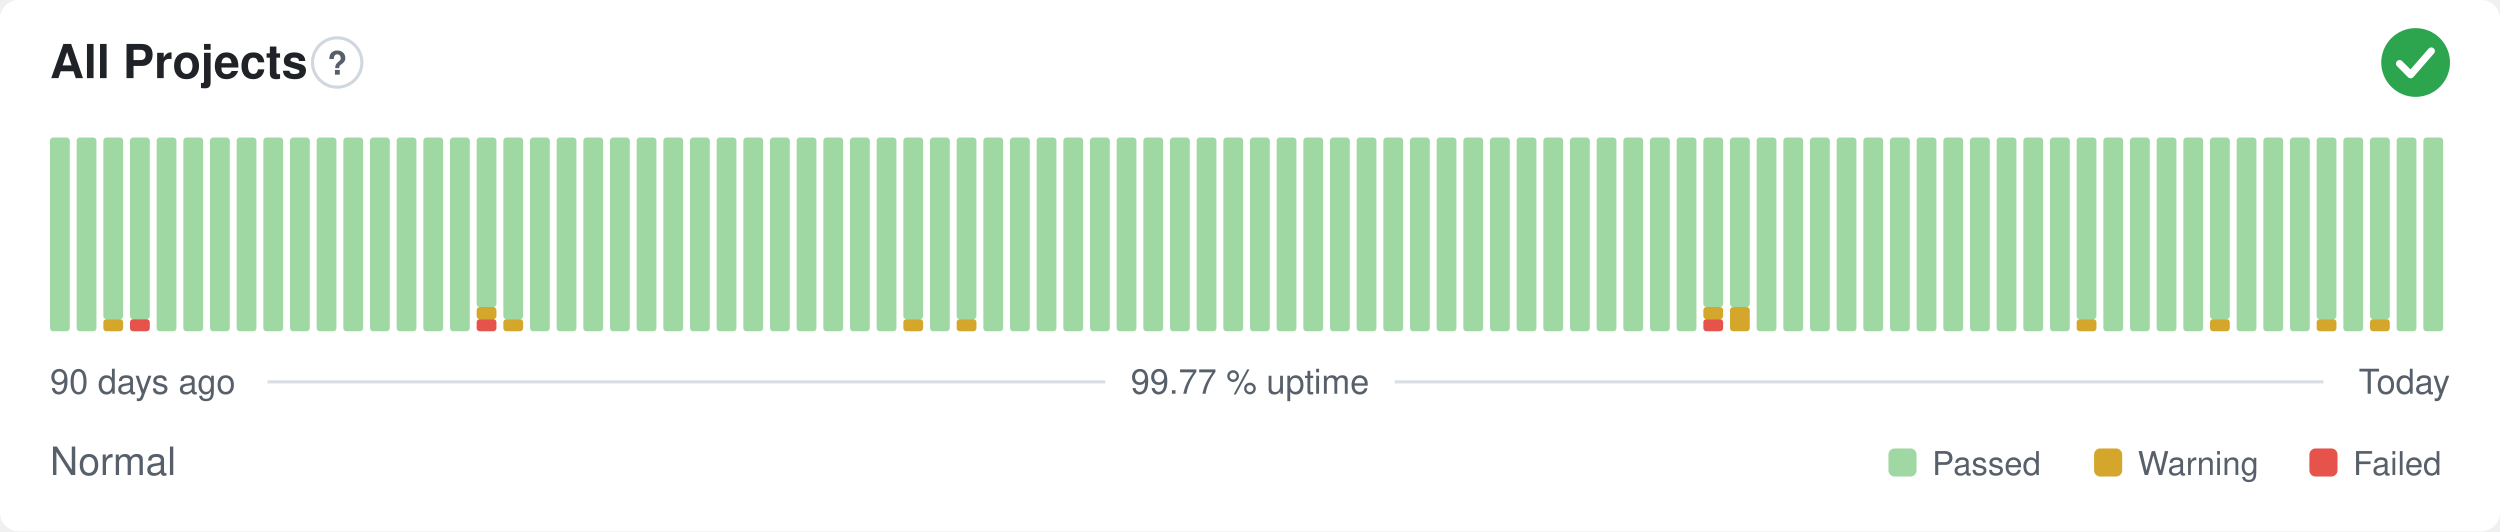
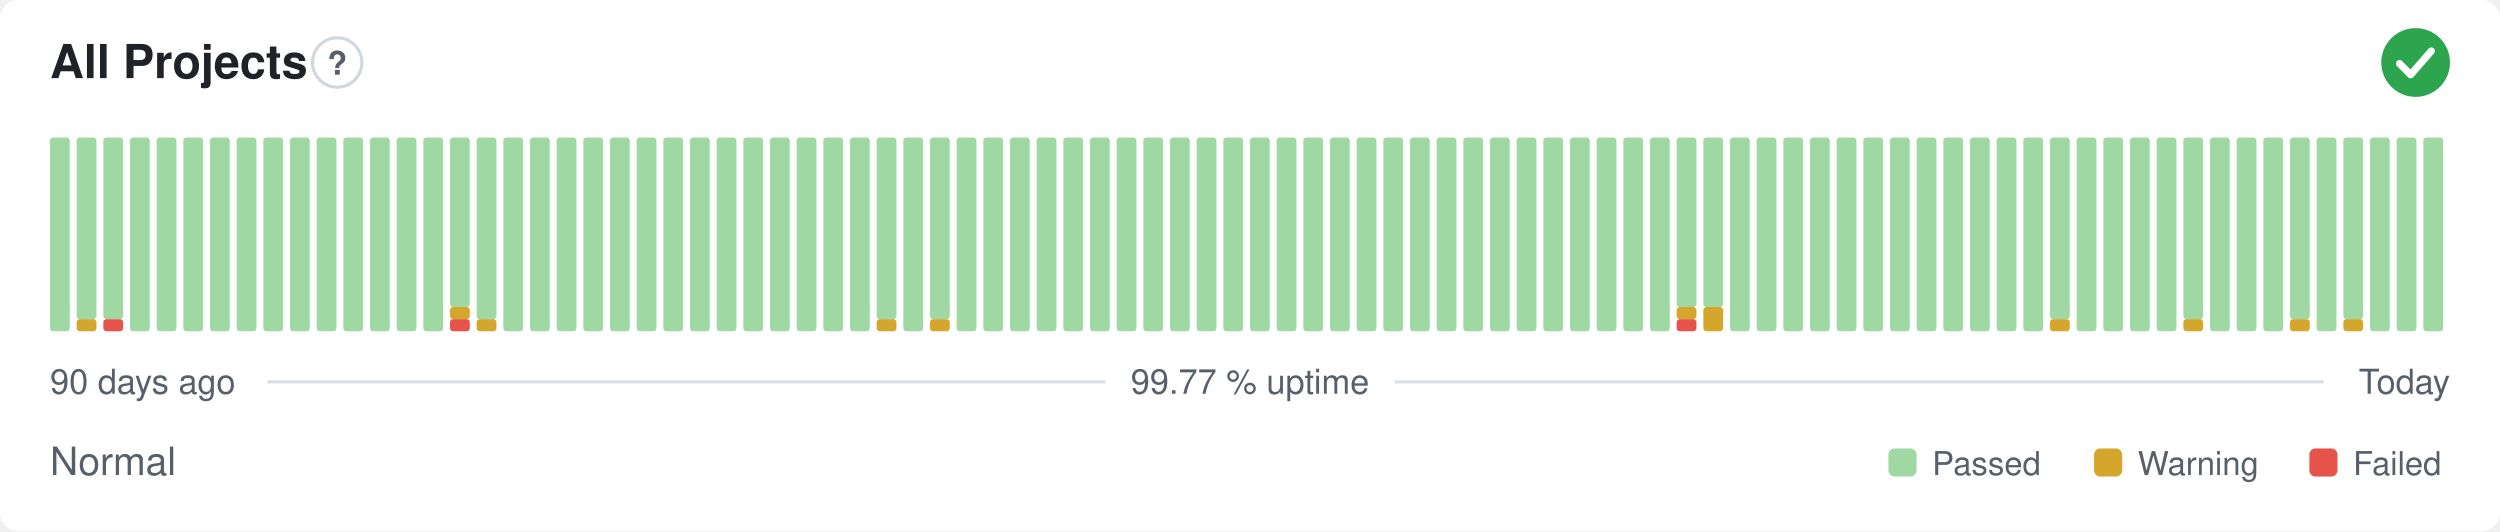
<svg xmlns="http://www.w3.org/2000/svg" width="800" height="170" viewBox="0 0 800 170" role="img" aria-label="All Projects: Normal, 99.77 % uptime over the last 90 days" font-family="-apple-system,BlinkMacSystemFont,'Segoe UI',Helvetica,Arial,sans-serif">
  <style>
    @media (prefers-color-scheme: dark) {
      .bg { fill: #0d1117 }
      .title { fill: #e6edf3 }
      .muted { fill: #8b949e }
      .hint { stroke: #30363d }
      .rule { stroke: #30363d }
      .nodata { fill: #21262d }
    }
  </style>
  <rect class="bg" width="800" height="170" rx="6" fill="#ffffff" />
  <text class="title" x="16" y="25" font-size="15" font-weight="600" fill="#1f2328">All Projects</text>
  <circle class="hint" cx="107.9" cy="20" r="7.9" fill="none" stroke="#d0d7de" stroke-width="1" />
  <text class="muted" x="107.9" y="23.9" text-anchor="middle" font-size="10.4" font-weight="700" fill="#57606a">?</text>
  <circle cx="773" cy="20" r="11" fill="#2da44e" />
  <path d="M767.87 20.37l3.54 3.54 6.60 -7.58" fill="none" stroke="#fff" stroke-width="2.31" stroke-linecap="round" stroke-linejoin="round" />
  <rect x="16.00" y="44.00" width="6.33" height="62.00" rx="1" fill="#9fd8a3" />
-   <rect x="24.53" y="44.00" width="6.33" height="62.00" rx="1" fill="#9fd8a3" />
-   <rect x="33.07" y="102.13" width="6.33" height="3.88" rx="1" fill="#d4a72c" />
+   <rect x="24.53" y="102.13" width="6.33" height="3.88" rx="1" fill="#d4a72c" />
+   <rect x="24.53" y="44.00" width="6.33" height="58.13" rx="1" fill="#9fd8a3" />
+   <rect x="33.07" y="102.13" width="6.33" height="3.88" rx="1" fill="#e5534b" />
  <rect x="33.07" y="44.00" width="6.33" height="58.13" rx="1" fill="#9fd8a3" />
-   <rect x="41.60" y="102.13" width="6.33" height="3.88" rx="1" fill="#e5534b" />
-   <rect x="41.60" y="44.00" width="6.33" height="58.13" rx="1" fill="#9fd8a3" />
+   <rect x="41.60" y="44.00" width="6.33" height="62.00" rx="1" fill="#9fd8a3" />
  <rect x="50.13" y="44.00" width="6.33" height="62.00" rx="1" fill="#9fd8a3" />
  <rect x="58.67" y="44.00" width="6.33" height="62.00" rx="1" fill="#9fd8a3" />
  <rect x="67.20" y="44.00" width="6.33" height="62.00" rx="1" fill="#9fd8a3" />
  <rect x="75.73" y="44.00" width="6.33" height="62.00" rx="1" fill="#9fd8a3" />
  <rect x="84.27" y="44.00" width="6.33" height="62.00" rx="1" fill="#9fd8a3" />
  <rect x="92.80" y="44.00" width="6.33" height="62.00" rx="1" fill="#9fd8a3" />
  <rect x="101.33" y="44.00" width="6.33" height="62.00" rx="1" fill="#9fd8a3" />
  <rect x="109.87" y="44.00" width="6.33" height="62.00" rx="1" fill="#9fd8a3" />
  <rect x="118.40" y="44.00" width="6.33" height="62.00" rx="1" fill="#9fd8a3" />
  <rect x="126.93" y="44.00" width="6.33" height="62.00" rx="1" fill="#9fd8a3" />
  <rect x="135.47" y="44.00" width="6.33" height="62.00" rx="1" fill="#9fd8a3" />
-   <rect x="144.00" y="44.00" width="6.33" height="62.00" rx="1" fill="#9fd8a3" />
-   <rect x="152.53" y="102.13" width="6.33" height="3.88" rx="1" fill="#e5534b" />
-   <rect x="152.53" y="98.25" width="6.33" height="3.88" rx="1" fill="#d4a72c" />
-   <rect x="152.53" y="44.00" width="6.33" height="54.25" rx="1" fill="#9fd8a3" />
-   <rect x="161.07" y="102.13" width="6.33" height="3.88" rx="1" fill="#d4a72c" />
-   <rect x="161.07" y="44.00" width="6.33" height="58.13" rx="1" fill="#9fd8a3" />
+   <rect x="144.00" y="102.13" width="6.33" height="3.88" rx="1" fill="#e5534b" />
+   <rect x="144.00" y="98.25" width="6.33" height="3.88" rx="1" fill="#d4a72c" />
+   <rect x="144.00" y="44.00" width="6.33" height="54.25" rx="1" fill="#9fd8a3" />
+   <rect x="152.53" y="102.13" width="6.33" height="3.88" rx="1" fill="#d4a72c" />
+   <rect x="152.53" y="44.00" width="6.33" height="58.13" rx="1" fill="#9fd8a3" />
+   <rect x="161.07" y="44.00" width="6.33" height="62.00" rx="1" fill="#9fd8a3" />
  <rect x="169.60" y="44.00" width="6.33" height="62.00" rx="1" fill="#9fd8a3" />
  <rect x="178.13" y="44.00" width="6.33" height="62.00" rx="1" fill="#9fd8a3" />
  <rect x="186.67" y="44.00" width="6.33" height="62.00" rx="1" fill="#9fd8a3" />
  <rect x="195.20" y="44.00" width="6.33" height="62.00" rx="1" fill="#9fd8a3" />
  <rect x="203.73" y="44.00" width="6.33" height="62.00" rx="1" fill="#9fd8a3" />
  <rect x="212.27" y="44.00" width="6.33" height="62.00" rx="1" fill="#9fd8a3" />
  <rect x="220.80" y="44.00" width="6.33" height="62.00" rx="1" fill="#9fd8a3" />
  <rect x="229.33" y="44.00" width="6.33" height="62.00" rx="1" fill="#9fd8a3" />
  <rect x="237.87" y="44.00" width="6.33" height="62.00" rx="1" fill="#9fd8a3" />
  <rect x="246.40" y="44.00" width="6.33" height="62.00" rx="1" fill="#9fd8a3" />
  <rect x="254.93" y="44.00" width="6.33" height="62.00" rx="1" fill="#9fd8a3" />
  <rect x="263.47" y="44.00" width="6.33" height="62.00" rx="1" fill="#9fd8a3" />
  <rect x="272.00" y="44.00" width="6.33" height="62.00" rx="1" fill="#9fd8a3" />
-   <rect x="280.53" y="44.00" width="6.33" height="62.00" rx="1" fill="#9fd8a3" />
-   <rect x="289.07" y="102.13" width="6.33" height="3.88" rx="1" fill="#d4a72c" />
-   <rect x="289.07" y="44.00" width="6.33" height="58.13" rx="1" fill="#9fd8a3" />
-   <rect x="297.60" y="44.00" width="6.33" height="62.00" rx="1" fill="#9fd8a3" />
-   <rect x="306.13" y="102.13" width="6.33" height="3.88" rx="1" fill="#d4a72c" />
-   <rect x="306.13" y="44.00" width="6.33" height="58.13" rx="1" fill="#9fd8a3" />
+   <rect x="280.53" y="102.13" width="6.33" height="3.88" rx="1" fill="#d4a72c" />
+   <rect x="280.53" y="44.00" width="6.33" height="58.13" rx="1" fill="#9fd8a3" />
+   <rect x="289.07" y="44.00" width="6.33" height="62.00" rx="1" fill="#9fd8a3" />
+   <rect x="297.60" y="102.13" width="6.33" height="3.88" rx="1" fill="#d4a72c" />
+   <rect x="297.60" y="44.00" width="6.33" height="58.13" rx="1" fill="#9fd8a3" />
+   <rect x="306.13" y="44.00" width="6.33" height="62.00" rx="1" fill="#9fd8a3" />
  <rect x="314.67" y="44.00" width="6.33" height="62.00" rx="1" fill="#9fd8a3" />
  <rect x="323.20" y="44.00" width="6.33" height="62.00" rx="1" fill="#9fd8a3" />
  <rect x="331.73" y="44.00" width="6.33" height="62.00" rx="1" fill="#9fd8a3" />
  <rect x="340.27" y="44.00" width="6.33" height="62.00" rx="1" fill="#9fd8a3" />
  <rect x="348.80" y="44.00" width="6.33" height="62.00" rx="1" fill="#9fd8a3" />
  <rect x="357.33" y="44.00" width="6.33" height="62.00" rx="1" fill="#9fd8a3" />
  <rect x="365.87" y="44.00" width="6.33" height="62.00" rx="1" fill="#9fd8a3" />
  <rect x="374.40" y="44.00" width="6.33" height="62.00" rx="1" fill="#9fd8a3" />
  <rect x="382.93" y="44.00" width="6.33" height="62.00" rx="1" fill="#9fd8a3" />
  <rect x="391.47" y="44.00" width="6.33" height="62.00" rx="1" fill="#9fd8a3" />
  <rect x="400.00" y="44.00" width="6.33" height="62.00" rx="1" fill="#9fd8a3" />
  <rect x="408.53" y="44.00" width="6.33" height="62.00" rx="1" fill="#9fd8a3" />
  <rect x="417.07" y="44.00" width="6.33" height="62.00" rx="1" fill="#9fd8a3" />
  <rect x="425.60" y="44.00" width="6.33" height="62.00" rx="1" fill="#9fd8a3" />
  <rect x="434.13" y="44.00" width="6.33" height="62.00" rx="1" fill="#9fd8a3" />
  <rect x="442.67" y="44.00" width="6.33" height="62.00" rx="1" fill="#9fd8a3" />
  <rect x="451.20" y="44.00" width="6.33" height="62.00" rx="1" fill="#9fd8a3" />
  <rect x="459.73" y="44.00" width="6.33" height="62.00" rx="1" fill="#9fd8a3" />
  <rect x="468.27" y="44.00" width="6.33" height="62.00" rx="1" fill="#9fd8a3" />
  <rect x="476.80" y="44.00" width="6.33" height="62.00" rx="1" fill="#9fd8a3" />
  <rect x="485.33" y="44.00" width="6.33" height="62.00" rx="1" fill="#9fd8a3" />
  <rect x="493.87" y="44.00" width="6.33" height="62.00" rx="1" fill="#9fd8a3" />
  <rect x="502.40" y="44.00" width="6.33" height="62.00" rx="1" fill="#9fd8a3" />
  <rect x="510.93" y="44.00" width="6.33" height="62.00" rx="1" fill="#9fd8a3" />
  <rect x="519.47" y="44.00" width="6.33" height="62.00" rx="1" fill="#9fd8a3" />
  <rect x="528.00" y="44.00" width="6.33" height="62.00" rx="1" fill="#9fd8a3" />
-   <rect x="536.53" y="44.00" width="6.33" height="62.00" rx="1" fill="#9fd8a3" />
-   <rect x="545.07" y="102.13" width="6.33" height="3.88" rx="1" fill="#e5534b" />
-   <rect x="545.07" y="98.25" width="6.33" height="3.88" rx="1" fill="#d4a72c" />
+   <rect x="536.53" y="102.13" width="6.33" height="3.88" rx="1" fill="#e5534b" />
+   <rect x="536.53" y="98.25" width="6.33" height="3.88" rx="1" fill="#d4a72c" />
+   <rect x="536.53" y="44.00" width="6.33" height="54.25" rx="1" fill="#9fd8a3" />
+   <rect x="545.07" y="98.25" width="6.33" height="7.75" rx="1" fill="#d4a72c" />
  <rect x="545.07" y="44.00" width="6.33" height="54.25" rx="1" fill="#9fd8a3" />
-   <rect x="553.60" y="98.25" width="6.33" height="7.75" rx="1" fill="#d4a72c" />
-   <rect x="553.60" y="44.00" width="6.33" height="54.25" rx="1" fill="#9fd8a3" />
+   <rect x="553.60" y="44.00" width="6.33" height="62.00" rx="1" fill="#9fd8a3" />
  <rect x="562.13" y="44.00" width="6.33" height="62.00" rx="1" fill="#9fd8a3" />
  <rect x="570.67" y="44.00" width="6.33" height="62.00" rx="1" fill="#9fd8a3" />
  <rect x="579.20" y="44.00" width="6.33" height="62.00" rx="1" fill="#9fd8a3" />
  <rect x="587.73" y="44.00" width="6.33" height="62.00" rx="1" fill="#9fd8a3" />
  <rect x="596.27" y="44.00" width="6.33" height="62.00" rx="1" fill="#9fd8a3" />
  <rect x="604.80" y="44.00" width="6.33" height="62.00" rx="1" fill="#9fd8a3" />
  <rect x="613.33" y="44.00" width="6.33" height="62.00" rx="1" fill="#9fd8a3" />
  <rect x="621.87" y="44.00" width="6.33" height="62.00" rx="1" fill="#9fd8a3" />
  <rect x="630.40" y="44.00" width="6.33" height="62.00" rx="1" fill="#9fd8a3" />
  <rect x="638.93" y="44.00" width="6.33" height="62.00" rx="1" fill="#9fd8a3" />
  <rect x="647.47" y="44.00" width="6.33" height="62.00" rx="1" fill="#9fd8a3" />
-   <rect x="656.00" y="44.00" width="6.33" height="62.00" rx="1" fill="#9fd8a3" />
-   <rect x="664.53" y="102.13" width="6.33" height="3.88" rx="1" fill="#d4a72c" />
-   <rect x="664.53" y="44.00" width="6.33" height="58.13" rx="1" fill="#9fd8a3" />
+   <rect x="656.00" y="102.13" width="6.33" height="3.88" rx="1" fill="#d4a72c" />
+   <rect x="656.00" y="44.00" width="6.33" height="58.13" rx="1" fill="#9fd8a3" />
+   <rect x="664.53" y="44.00" width="6.33" height="62.00" rx="1" fill="#9fd8a3" />
  <rect x="673.07" y="44.00" width="6.33" height="62.00" rx="1" fill="#9fd8a3" />
  <rect x="681.60" y="44.00" width="6.33" height="62.00" rx="1" fill="#9fd8a3" />
  <rect x="690.13" y="44.00" width="6.33" height="62.00" rx="1" fill="#9fd8a3" />
-   <rect x="698.67" y="44.00" width="6.33" height="62.00" rx="1" fill="#9fd8a3" />
-   <rect x="707.20" y="102.13" width="6.33" height="3.88" rx="1" fill="#d4a72c" />
-   <rect x="707.20" y="44.00" width="6.33" height="58.13" rx="1" fill="#9fd8a3" />
+   <rect x="698.67" y="102.13" width="6.33" height="3.88" rx="1" fill="#d4a72c" />
+   <rect x="698.67" y="44.00" width="6.33" height="58.13" rx="1" fill="#9fd8a3" />
+   <rect x="707.20" y="44.00" width="6.33" height="62.00" rx="1" fill="#9fd8a3" />
  <rect x="715.73" y="44.00" width="6.33" height="62.00" rx="1" fill="#9fd8a3" />
  <rect x="724.27" y="44.00" width="6.33" height="62.00" rx="1" fill="#9fd8a3" />
-   <rect x="732.80" y="44.00" width="6.33" height="62.00" rx="1" fill="#9fd8a3" />
-   <rect x="741.33" y="102.13" width="6.33" height="3.88" rx="1" fill="#d4a72c" />
-   <rect x="741.33" y="44.00" width="6.33" height="58.13" rx="1" fill="#9fd8a3" />
-   <rect x="749.87" y="44.00" width="6.33" height="62.00" rx="1" fill="#9fd8a3" />
-   <rect x="758.40" y="102.13" width="6.33" height="3.88" rx="1" fill="#d4a72c" />
-   <rect x="758.40" y="44.00" width="6.33" height="58.13" rx="1" fill="#9fd8a3" />
+   <rect x="732.80" y="102.13" width="6.33" height="3.88" rx="1" fill="#d4a72c" />
+   <rect x="732.80" y="44.00" width="6.33" height="58.13" rx="1" fill="#9fd8a3" />
+   <rect x="741.33" y="44.00" width="6.33" height="62.00" rx="1" fill="#9fd8a3" />
+   <rect x="749.87" y="102.13" width="6.33" height="3.88" rx="1" fill="#d4a72c" />
+   <rect x="749.87" y="44.00" width="6.33" height="58.13" rx="1" fill="#9fd8a3" />
+   <rect x="758.40" y="44.00" width="6.33" height="62.00" rx="1" fill="#9fd8a3" />
  <rect x="766.93" y="44.00" width="6.33" height="62.00" rx="1" fill="#9fd8a3" />
  <rect x="775.47" y="44.00" width="6.33" height="62.00" rx="1" fill="#9fd8a3" />
  <text class="muted" x="16" y="126" font-size="11" fill="#57606a">90 days ago</text>
  <text class="muted" x="400" y="126" text-anchor="middle" font-size="11" fill="#57606a">99.77 % uptime</text>
  <text class="muted" x="784" y="126" text-anchor="end" font-size="11" fill="#57606a">Today</text>
  <line class="rule" x1="85.6" y1="122.2" x2="353.7" y2="122.2" stroke="#d8dee4" stroke-width="1" />
  <line class="rule" x1="446.3" y1="122.2" x2="743.5" y2="122.2" stroke="#d8dee4" stroke-width="1" />
  <text class="muted" x="16" y="152" font-size="12.5" fill="#57606a">Normal</text>
  <rect x="604.3" y="143.5" width="9.0" height="9.0" rx="2" fill="#9fd8a3" />
  <text class="muted" x="618.3" y="152" font-size="10.5" fill="#57606a">Passed</text>
  <rect x="670.1" y="143.5" width="9.0" height="9.0" rx="2" fill="#d4a72c" />
  <text class="muted" x="684.1" y="152" font-size="10.5" fill="#57606a">Warning</text>
  <rect x="739.0" y="143.5" width="9.0" height="9.0" rx="2" fill="#e5534b" />
  <text class="muted" x="753.0" y="152" font-size="10.5" fill="#57606a">Failed</text>
</svg>
